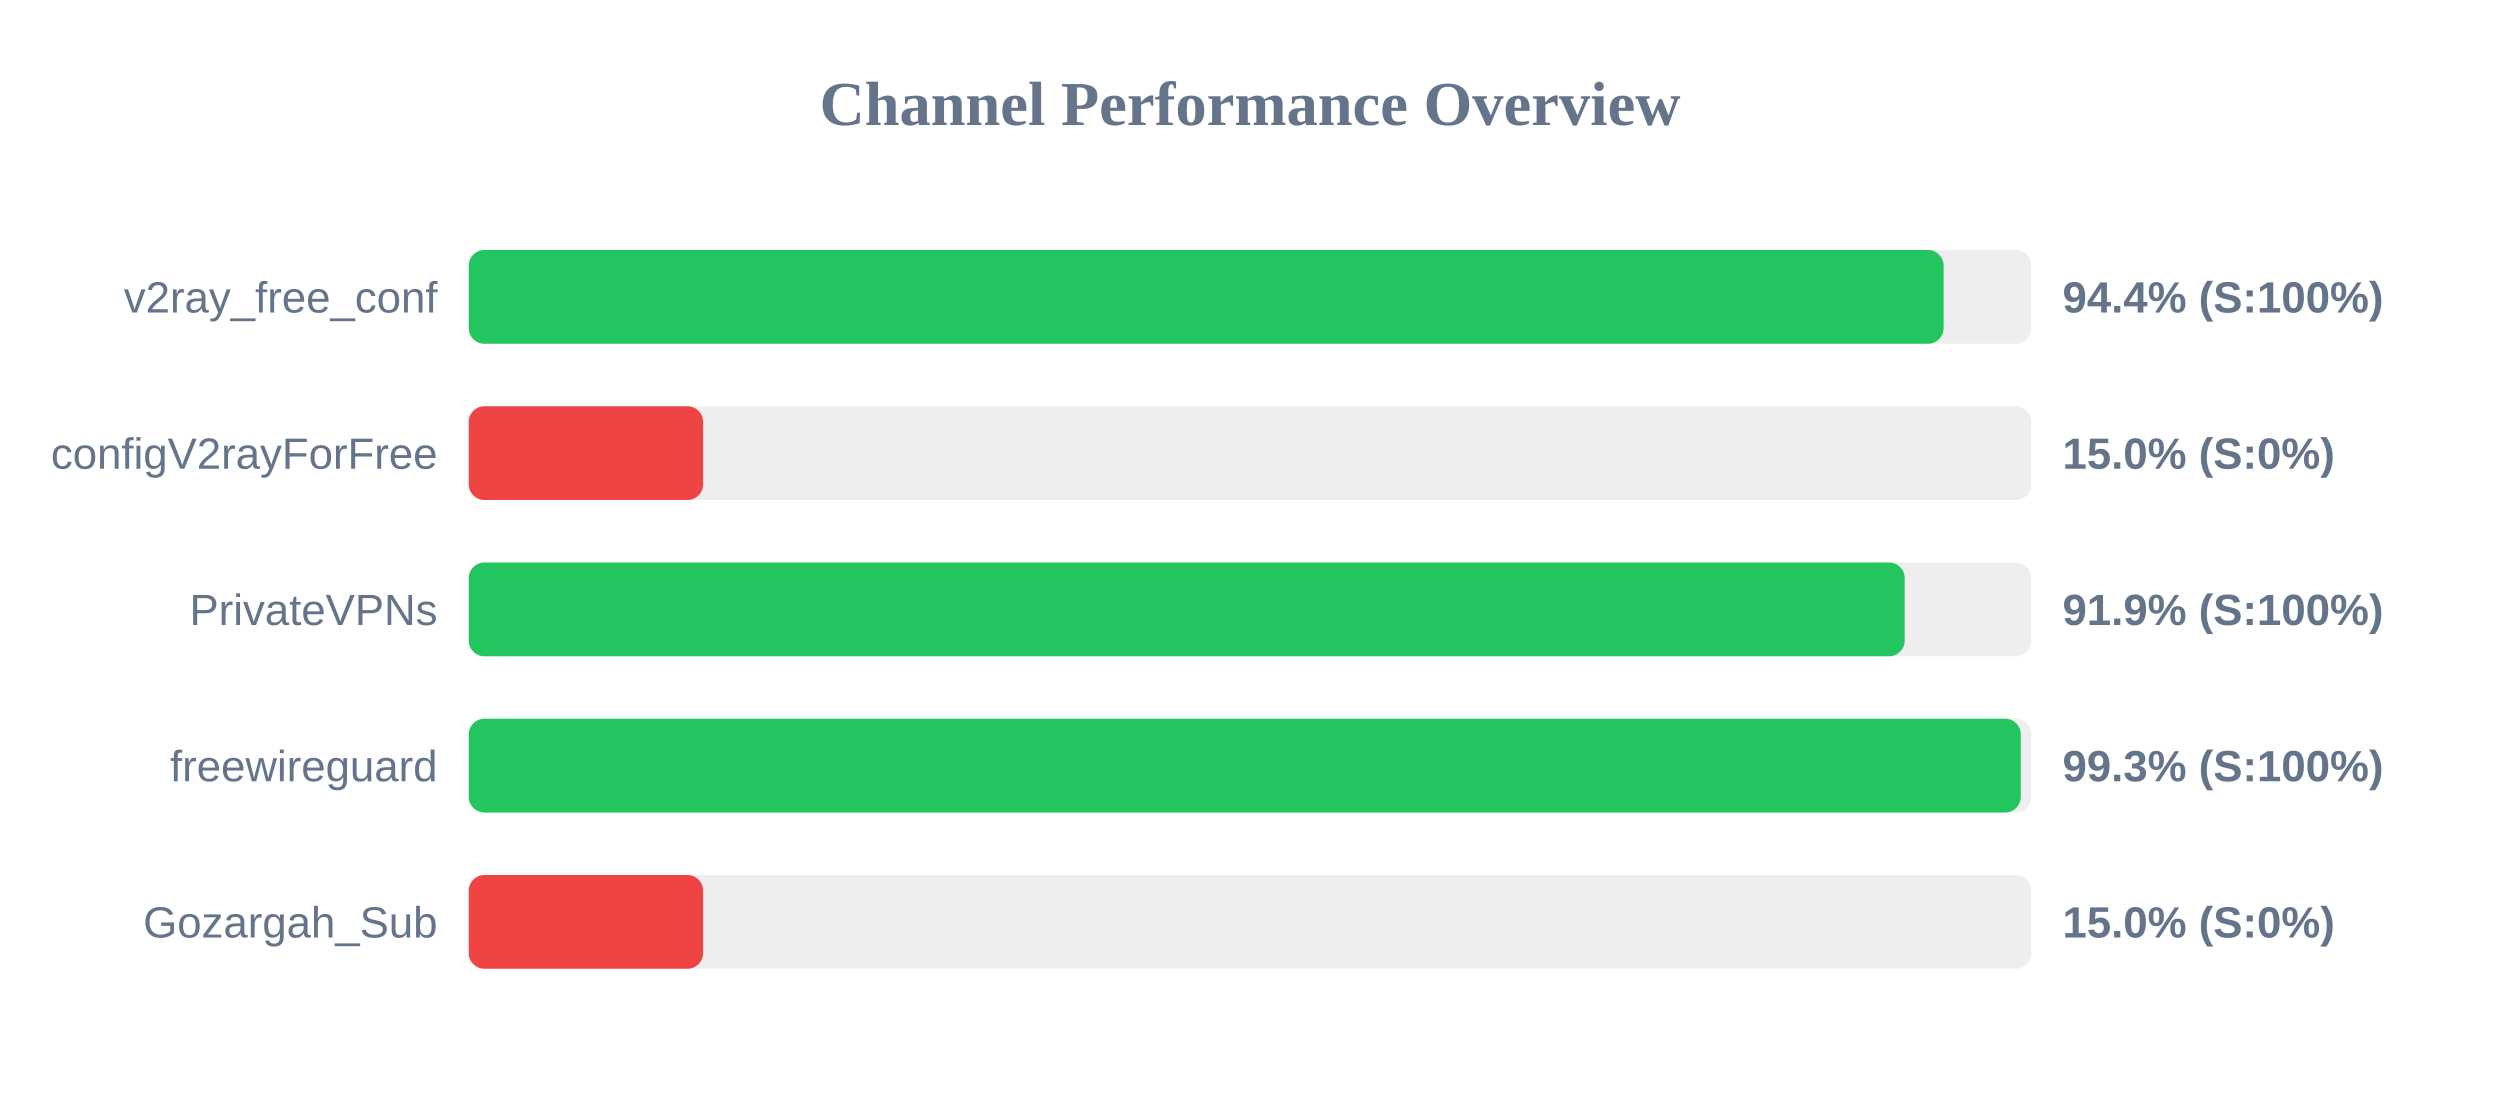
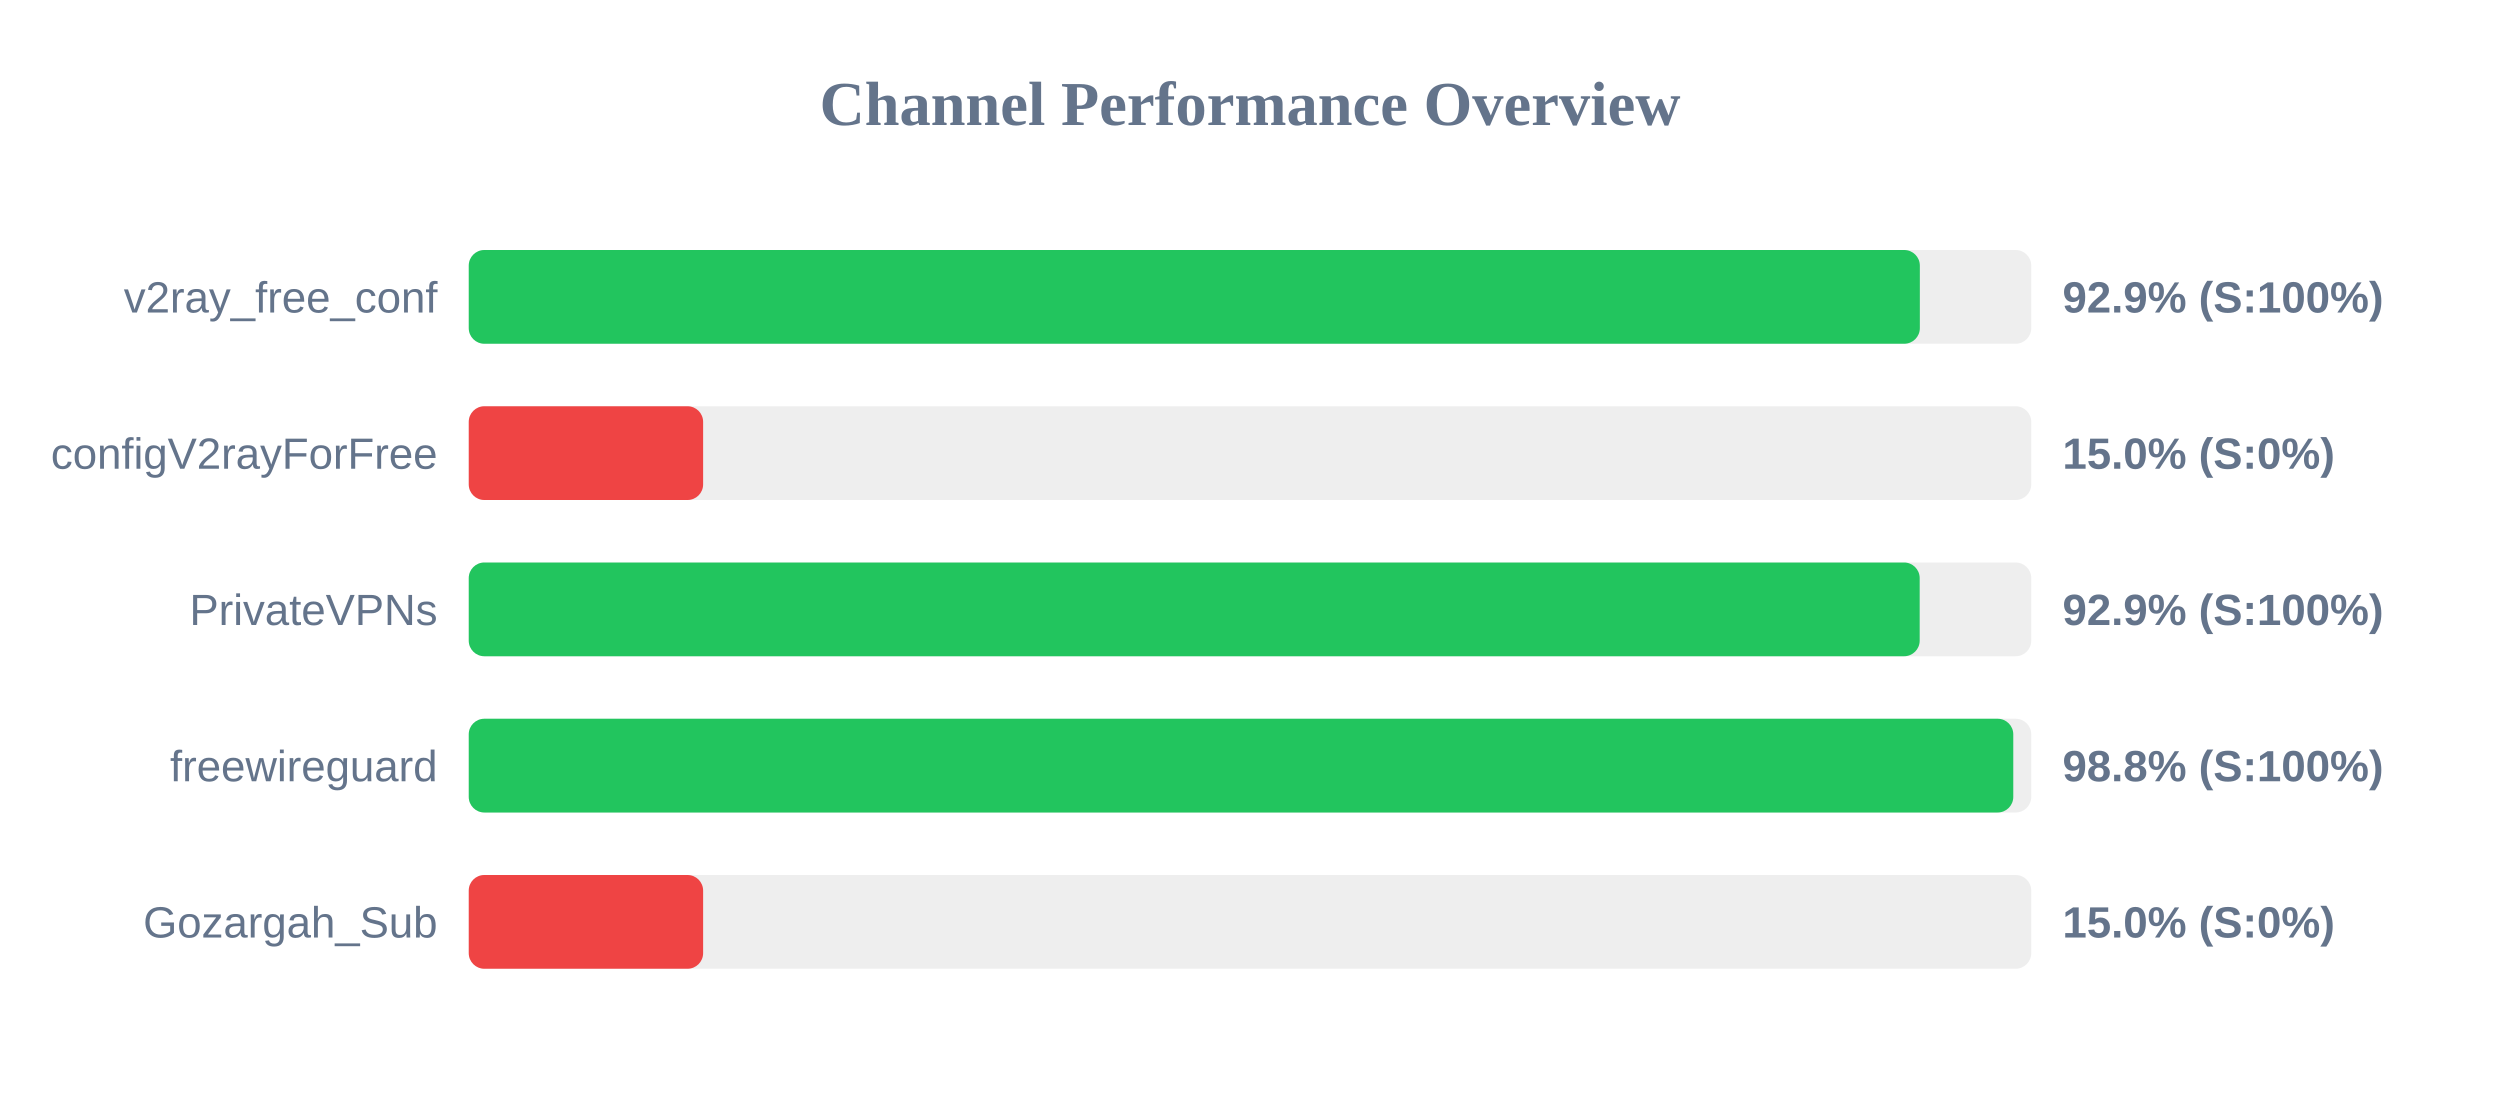
<svg xmlns="http://www.w3.org/2000/svg" width="800" height="350" version="1.1">
  <style>
        .row { font: 14px Arial; fill: #64748b; }
        .score { font: bold 14px Arial; fill: #64748b; }
    </style>
  <text x="400" y="40" text-anchor="middle" font-size="20px" font-weight="bold" fill="#64748b">Channel Performance Overview</text>
  <rect x="150" y="80" width="500" height="30" fill="#eee" rx="5" />
-   <rect x="150" y="80" width="471.95" height="30" fill="#22c55e" rx="5" />
+   <rect x="150" y="80" width="464.35" height="30" fill="#22c55e" rx="5" />
  <text x="140" y="100" text-anchor="end" class="row">v2ray_free_conf</text>
-   <text x="660" y="100" text-anchor="start" class="score">94.4% (S:100%)</text>
+   <text x="660" y="100" text-anchor="start" class="score">92.9% (S:100%)</text>
  <rect x="150" y="130" width="500" height="30" fill="#eee" rx="5" />
  <rect x="150" y="130" width="75.0" height="30" fill="#ef4444" rx="5" />
  <text x="140" y="150" text-anchor="end" class="row">configV2rayForFree</text>
  <text x="660" y="150" text-anchor="start" class="score">15.0% (S:0%)</text>
  <rect x="150" y="180" width="500" height="30" fill="#eee" rx="5" />
-   <rect x="150" y="180" width="459.5" height="30" fill="#22c55e" rx="5" />
+   <rect x="150" y="180" width="464.3" height="30" fill="#22c55e" rx="5" />
  <text x="140" y="200" text-anchor="end" class="row">PrivateVPNs</text>
-   <text x="660" y="200" text-anchor="start" class="score">91.9% (S:100%)</text>
+   <text x="660" y="200" text-anchor="start" class="score">92.9% (S:100%)</text>
  <rect x="150" y="230" width="500" height="30" fill="#eee" rx="5" />
-   <rect x="150" y="230" width="496.65" height="30" fill="#22c55e" rx="5" />
+   <rect x="150" y="230" width="494.25" height="30" fill="#22c55e" rx="5" />
  <text x="140" y="250" text-anchor="end" class="row">freewireguard</text>
-   <text x="660" y="250" text-anchor="start" class="score">99.3% (S:100%)</text>
+   <text x="660" y="250" text-anchor="start" class="score">98.8% (S:100%)</text>
  <rect x="150" y="280" width="500" height="30" fill="#eee" rx="5" />
  <rect x="150" y="280" width="75.0" height="30" fill="#ef4444" rx="5" />
  <text x="140" y="300" text-anchor="end" class="row">Gozargah_Sub</text>
  <text x="660" y="300" text-anchor="start" class="score">15.0% (S:0%)</text>
</svg>
